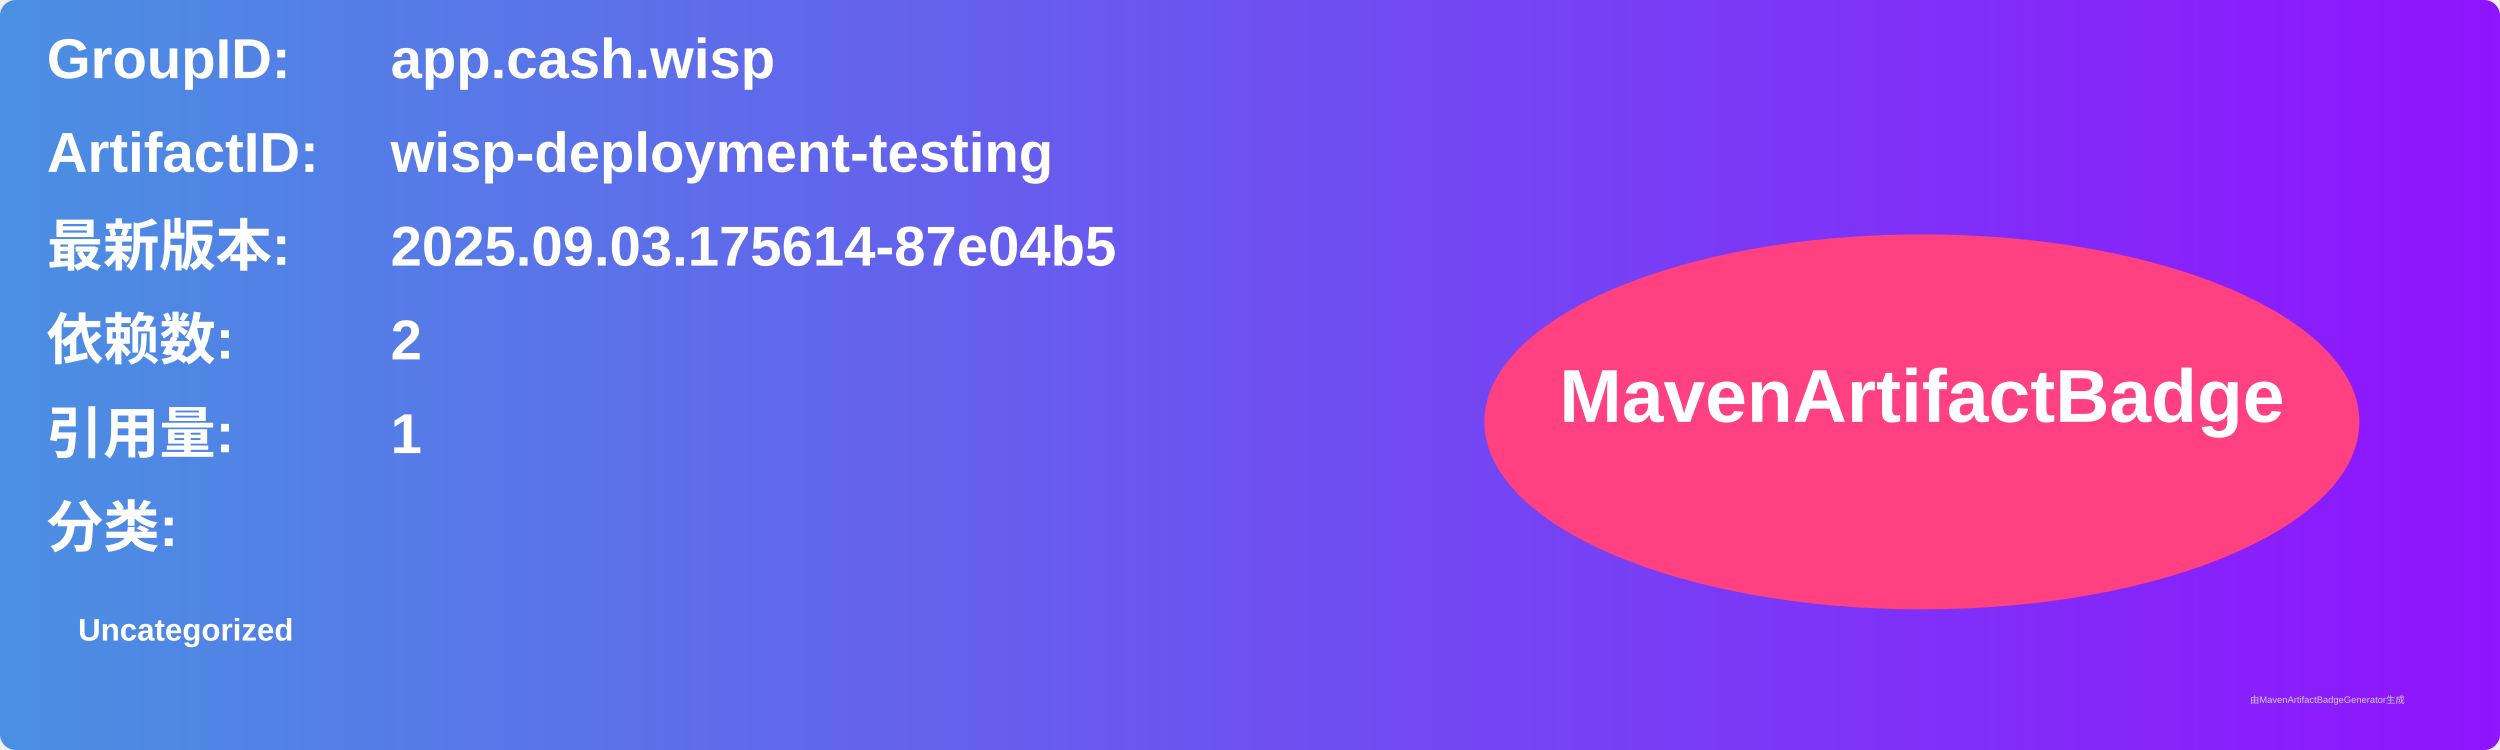
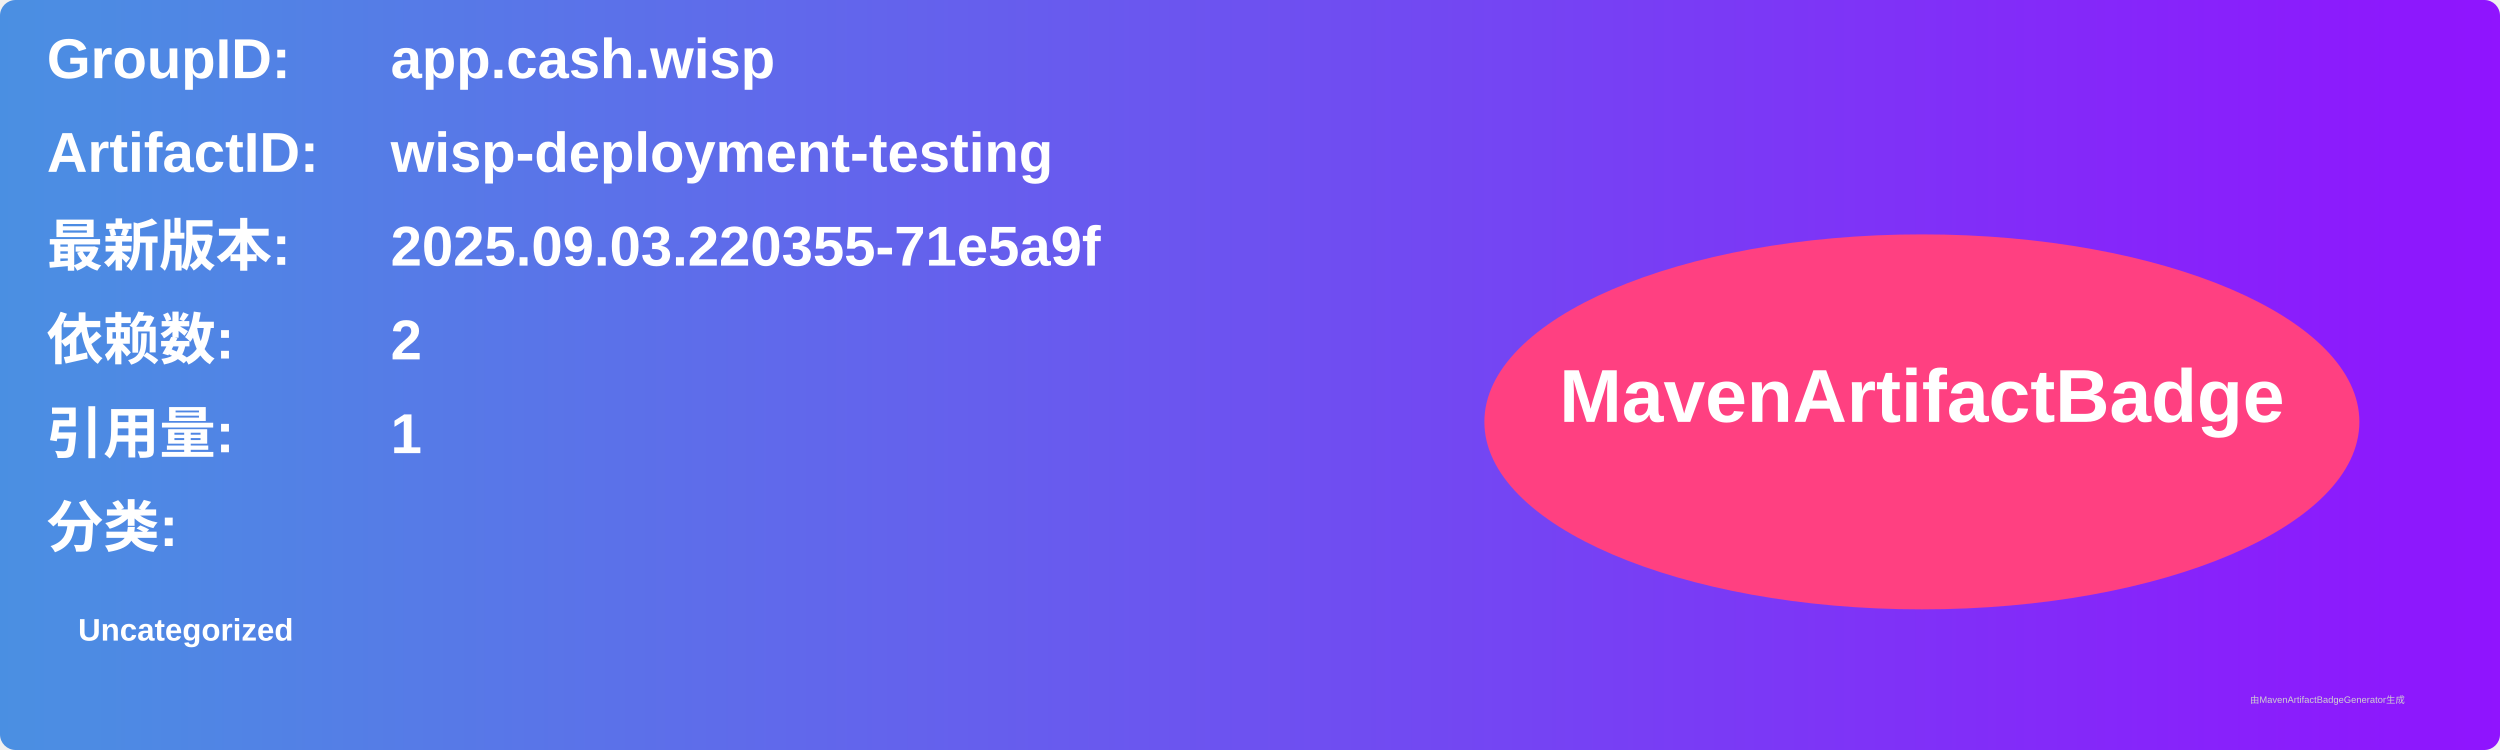
<svg xmlns="http://www.w3.org/2000/svg" width="800" height="240" viewBox="0 0 800 240">
  <linearGradient id="grad" x1="0%" y1="0%" x2="100%" y2="0%">
    <stop offset="0%" stop-color="#4a90e2" />
    <stop offset="100%" stop-color="#9013fe" />
  </linearGradient>
  <rect width="100%" height="100%" rx="5" ry="5" fill="url(#grad)" />
  <g transform="translate(15, 15)">
    <text x="0" y="10" font-family="Arial" font-size="18" fill="white" font-weight="bold" width="260">GroupID:</text>
    <text x="110" y="10" font-family="Arial" font-size="18" fill="white" font-weight="bold" width="460">app.cash.wisp</text>
    <text x="0" y="40" font-family="Arial" font-size="18" fill="white" font-weight="bold" width="260">ArtifactID:</text>
    <text x="110" y="40" font-family="Arial" font-size="18" fill="white" font-weight="bold" width="460">wisp-deployment-testing</text>
    <text x="0" y="70" font-family="Arial" font-size="18" fill="white" font-weight="bold">最新版本:</text>
    <text x="110" y="70" font-family="Arial" font-size="18" fill="white" font-weight="bold">
-       <tspan font-weight="bold">2025.09.03.175614-87e04b5</tspan>
+       <tspan font-weight="bold">2025.09.03.220355-71e5a9f</tspan>
    </text>
    <text x="0" y="100" font-family="Arial" font-size="18" fill="white" font-weight="bold">依赖数: </text>
    <text x="110" y="100" font-family="Arial" font-size="18" fill="white">
      <tspan font-weight="bold">2</tspan>
    </text>
    <text x="0" y="130" font-family="Arial" font-size="18" fill="white" font-weight="bold">引用量: </text>
    <text x="110" y="130" font-family="Arial" font-size="18" fill="white">
      <tspan font-weight="bold">1</tspan>
    </text>
    <text x="0" y="160" font-family="Arial" font-size="18" fill="white" font-weight="bold">分类:</text>
    <text x="10" y="190" font-family="Arial" font-size="10" fill="white">
      <tspan font-weight="bold">Uncategorized</tspan>
    </text>
    <ellipse cx="600" cy="120" rx="140" ry="60" fill="#ff4081" />
    <text x="600" y="120" text-anchor="middle" font-family="Arial" font-size="24" fill="white" font-weight="bold">MavenArtifactBadge</text>
  </g>
  <text x="720" y="225" font-family="Arial" font-size="3" fill="#d0d0d0">由MavenArtifactBadgeGenerator生成</text>
</svg>
